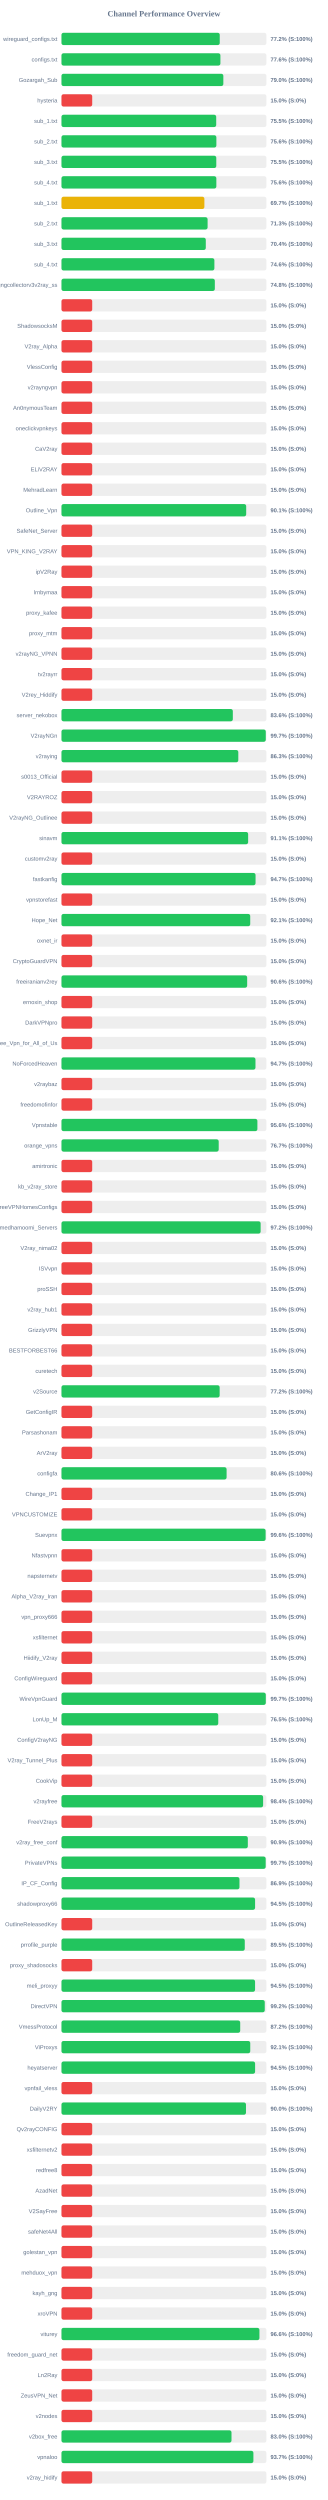
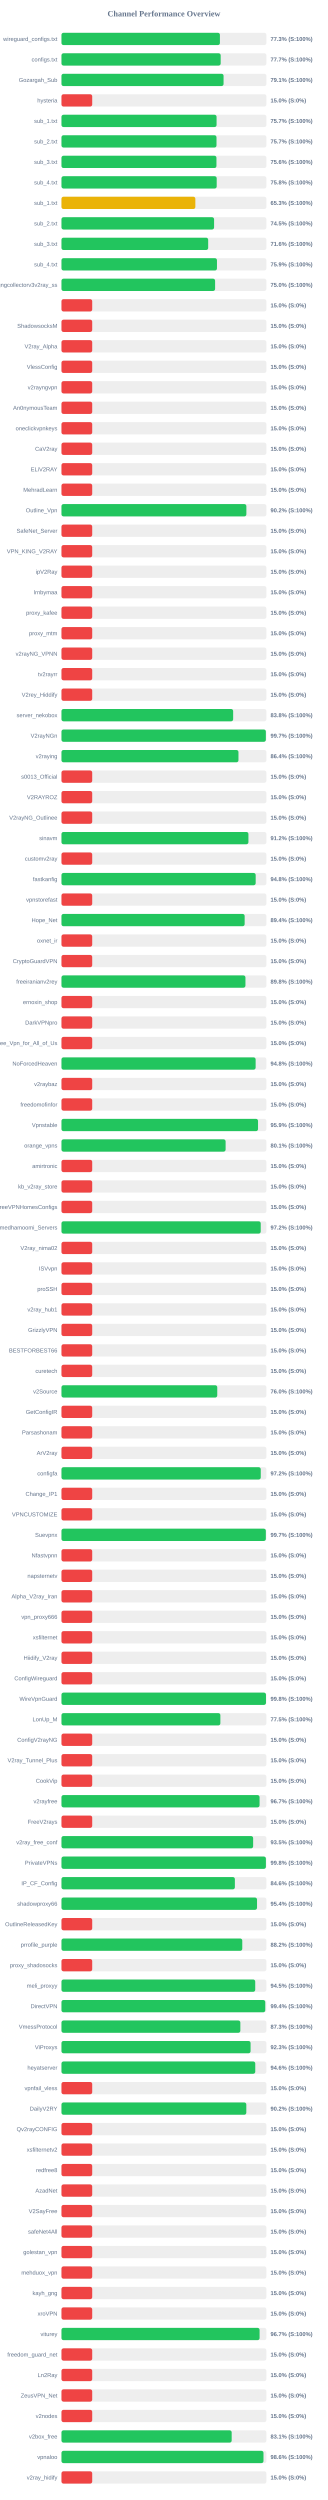
<svg xmlns="http://www.w3.org/2000/svg" width="800" height="6100" version="1.1">
  <style>
        .row { font: 14px Arial; fill: #64748b; }
        .score { font: bold 14px Arial; fill: #64748b; }
    </style>
  <text x="400" y="40" text-anchor="middle" font-size="20px" font-weight="bold" fill="#64748b">Channel Performance Overview</text>
  <rect x="150" y="80" width="500" height="30" fill="#eee" rx="5" />
-   <rect x="150" y="80" width="386.2" height="30" fill="#22c55e" rx="5" />
+   <rect x="150" y="80" width="386.6" height="30" fill="#22c55e" rx="5" />
  <text x="140" y="100" text-anchor="end" class="row">wireguard_configs.txt</text>
-   <text x="660" y="100" text-anchor="start" class="score">77.2% (S:100%)</text>
+   <text x="660" y="100" text-anchor="start" class="score">77.3% (S:100%)</text>
  <rect x="150" y="130" width="500" height="30" fill="#eee" rx="5" />
-   <rect x="150" y="130" width="387.8" height="30" fill="#22c55e" rx="5" />
+   <rect x="150" y="130" width="388.45" height="30" fill="#22c55e" rx="5" />
  <text x="140" y="150" text-anchor="end" class="row">configs.txt</text>
-   <text x="660" y="150" text-anchor="start" class="score">77.6% (S:100%)</text>
+   <text x="660" y="150" text-anchor="start" class="score">77.7% (S:100%)</text>
  <rect x="150" y="180" width="500" height="30" fill="#eee" rx="5" />
-   <rect x="150" y="180" width="394.95" height="30" fill="#22c55e" rx="5" />
+   <rect x="150" y="180" width="395.5" height="30" fill="#22c55e" rx="5" />
  <text x="140" y="200" text-anchor="end" class="row">Gozargah_Sub</text>
-   <text x="660" y="200" text-anchor="start" class="score">79.0% (S:100%)</text>
+   <text x="660" y="200" text-anchor="start" class="score">79.1% (S:100%)</text>
  <rect x="150" y="230" width="500" height="30" fill="#eee" rx="5" />
  <rect x="150" y="230" width="75.0" height="30" fill="#ef4444" rx="5" />
  <text x="140" y="250" text-anchor="end" class="row">hysteria</text>
  <text x="660" y="250" text-anchor="start" class="score">15.0% (S:0%)</text>
  <rect x="150" y="280" width="500" height="30" fill="#eee" rx="5" />
-   <rect x="150" y="280" width="377.55" height="30" fill="#22c55e" rx="5" />
+   <rect x="150" y="280" width="378.45" height="30" fill="#22c55e" rx="5" />
  <text x="140" y="300" text-anchor="end" class="row">sub_1.txt</text>
-   <text x="660" y="300" text-anchor="start" class="score">75.5% (S:100%)</text>
+   <text x="660" y="300" text-anchor="start" class="score">75.7% (S:100%)</text>
  <rect x="150" y="330" width="500" height="30" fill="#eee" rx="5" />
-   <rect x="150" y="330" width="377.95" height="30" fill="#22c55e" rx="5" />
+   <rect x="150" y="330" width="378.25" height="30" fill="#22c55e" rx="5" />
  <text x="140" y="350" text-anchor="end" class="row">sub_2.txt</text>
-   <text x="660" y="350" text-anchor="start" class="score">75.6% (S:100%)</text>
+   <text x="660" y="350" text-anchor="start" class="score">75.7% (S:100%)</text>
  <rect x="150" y="380" width="500" height="30" fill="#eee" rx="5" />
-   <rect x="150" y="380" width="377.75" height="30" fill="#22c55e" rx="5" />
+   <rect x="150" y="380" width="378.15" height="30" fill="#22c55e" rx="5" />
  <text x="140" y="400" text-anchor="end" class="row">sub_3.txt</text>
-   <text x="660" y="400" text-anchor="start" class="score">75.5% (S:100%)</text>
+   <text x="660" y="400" text-anchor="start" class="score">75.6% (S:100%)</text>
  <rect x="150" y="430" width="500" height="30" fill="#eee" rx="5" />
-   <rect x="150" y="430" width="377.9" height="30" fill="#22c55e" rx="5" />
+   <rect x="150" y="430" width="378.75" height="30" fill="#22c55e" rx="5" />
  <text x="140" y="450" text-anchor="end" class="row">sub_4.txt</text>
-   <text x="660" y="450" text-anchor="start" class="score">75.6% (S:100%)</text>
+   <text x="660" y="450" text-anchor="start" class="score">75.8% (S:100%)</text>
  <rect x="150" y="480" width="500" height="30" fill="#eee" rx="5" />
-   <rect x="150" y="480" width="348.7" height="30" fill="#eab308" rx="5" />
+   <rect x="150" y="480" width="326.65" height="30" fill="#eab308" rx="5" />
  <text x="140" y="500" text-anchor="end" class="row">sub_1.txt</text>
-   <text x="660" y="500" text-anchor="start" class="score">69.7% (S:100%)</text>
+   <text x="660" y="500" text-anchor="start" class="score">65.3% (S:100%)</text>
  <rect x="150" y="530" width="500" height="30" fill="#eee" rx="5" />
-   <rect x="150" y="530" width="356.55" height="30" fill="#22c55e" rx="5" />
+   <rect x="150" y="530" width="372.35" height="30" fill="#22c55e" rx="5" />
  <text x="140" y="550" text-anchor="end" class="row">sub_2.txt</text>
-   <text x="660" y="550" text-anchor="start" class="score">71.3% (S:100%)</text>
+   <text x="660" y="550" text-anchor="start" class="score">74.5% (S:100%)</text>
  <rect x="150" y="580" width="500" height="30" fill="#eee" rx="5" />
-   <rect x="150" y="580" width="352.15" height="30" fill="#22c55e" rx="5" />
+   <rect x="150" y="580" width="357.95" height="30" fill="#22c55e" rx="5" />
  <text x="140" y="600" text-anchor="end" class="row">sub_3.txt</text>
-   <text x="660" y="600" text-anchor="start" class="score">70.4% (S:100%)</text>
+   <text x="660" y="600" text-anchor="start" class="score">71.6% (S:100%)</text>
  <rect x="150" y="630" width="500" height="30" fill="#eee" rx="5" />
-   <rect x="150" y="630" width="373.1" height="30" fill="#22c55e" rx="5" />
+   <rect x="150" y="630" width="379.4" height="30" fill="#22c55e" rx="5" />
  <text x="140" y="650" text-anchor="end" class="row">sub_4.txt</text>
-   <text x="660" y="650" text-anchor="start" class="score">74.6% (S:100%)</text>
+   <text x="660" y="650" text-anchor="start" class="score">75.9% (S:100%)</text>
  <rect x="150" y="680" width="500" height="30" fill="#eee" rx="5" />
-   <rect x="150" y="680" width="374.2" height="30" fill="#22c55e" rx="5" />
+   <rect x="150" y="680" width="374.85" height="30" fill="#22c55e" rx="5" />
  <text x="140" y="700" text-anchor="end" class="row">kayhgngcollectorv3v2ray_ss</text>
-   <text x="660" y="700" text-anchor="start" class="score">74.8% (S:100%)</text>
+   <text x="660" y="700" text-anchor="start" class="score">75.0% (S:100%)</text>
  <rect x="150" y="730" width="500" height="30" fill="#eee" rx="5" />
  <rect x="150" y="730" width="75.0" height="30" fill="#ef4444" rx="5" />
  <text x="140" y="750" text-anchor="end" class="row" />
  <text x="660" y="750" text-anchor="start" class="score">15.0% (S:0%)</text>
  <rect x="150" y="780" width="500" height="30" fill="#eee" rx="5" />
  <rect x="150" y="780" width="75.0" height="30" fill="#ef4444" rx="5" />
  <text x="140" y="800" text-anchor="end" class="row">ShadowsocksM</text>
  <text x="660" y="800" text-anchor="start" class="score">15.0% (S:0%)</text>
  <rect x="150" y="830" width="500" height="30" fill="#eee" rx="5" />
  <rect x="150" y="830" width="75.0" height="30" fill="#ef4444" rx="5" />
  <text x="140" y="850" text-anchor="end" class="row">V2ray_Alpha</text>
  <text x="660" y="850" text-anchor="start" class="score">15.0% (S:0%)</text>
  <rect x="150" y="880" width="500" height="30" fill="#eee" rx="5" />
  <rect x="150" y="880" width="75.0" height="30" fill="#ef4444" rx="5" />
  <text x="140" y="900" text-anchor="end" class="row">VlessConfig</text>
  <text x="660" y="900" text-anchor="start" class="score">15.0% (S:0%)</text>
  <rect x="150" y="930" width="500" height="30" fill="#eee" rx="5" />
  <rect x="150" y="930" width="75.0" height="30" fill="#ef4444" rx="5" />
  <text x="140" y="950" text-anchor="end" class="row">v2rayngvpn</text>
  <text x="660" y="950" text-anchor="start" class="score">15.0% (S:0%)</text>
  <rect x="150" y="980" width="500" height="30" fill="#eee" rx="5" />
  <rect x="150" y="980" width="75.0" height="30" fill="#ef4444" rx="5" />
  <text x="140" y="1000" text-anchor="end" class="row">An0nymousTeam</text>
  <text x="660" y="1000" text-anchor="start" class="score">15.0% (S:0%)</text>
  <rect x="150" y="1030" width="500" height="30" fill="#eee" rx="5" />
  <rect x="150" y="1030" width="75.0" height="30" fill="#ef4444" rx="5" />
  <text x="140" y="1050" text-anchor="end" class="row">oneclickvpnkeys</text>
  <text x="660" y="1050" text-anchor="start" class="score">15.0% (S:0%)</text>
  <rect x="150" y="1080" width="500" height="30" fill="#eee" rx="5" />
  <rect x="150" y="1080" width="75.0" height="30" fill="#ef4444" rx="5" />
  <text x="140" y="1100" text-anchor="end" class="row">CaV2ray</text>
  <text x="660" y="1100" text-anchor="start" class="score">15.0% (S:0%)</text>
  <rect x="150" y="1130" width="500" height="30" fill="#eee" rx="5" />
  <rect x="150" y="1130" width="75.0" height="30" fill="#ef4444" rx="5" />
  <text x="140" y="1150" text-anchor="end" class="row">ELiV2RAY</text>
  <text x="660" y="1150" text-anchor="start" class="score">15.0% (S:0%)</text>
  <rect x="150" y="1180" width="500" height="30" fill="#eee" rx="5" />
  <rect x="150" y="1180" width="75.0" height="30" fill="#ef4444" rx="5" />
  <text x="140" y="1200" text-anchor="end" class="row">MehradLearn</text>
  <text x="660" y="1200" text-anchor="start" class="score">15.0% (S:0%)</text>
  <rect x="150" y="1230" width="500" height="30" fill="#eee" rx="5" />
-   <rect x="150" y="1230" width="450.7" height="30" fill="#22c55e" rx="5" />
+   <rect x="150" y="1230" width="451.15" height="30" fill="#22c55e" rx="5" />
  <text x="140" y="1250" text-anchor="end" class="row">Outline_Vpn</text>
-   <text x="660" y="1250" text-anchor="start" class="score">90.1% (S:100%)</text>
+   <text x="660" y="1250" text-anchor="start" class="score">90.2% (S:100%)</text>
  <rect x="150" y="1280" width="500" height="30" fill="#eee" rx="5" />
  <rect x="150" y="1280" width="75.0" height="30" fill="#ef4444" rx="5" />
  <text x="140" y="1300" text-anchor="end" class="row">SafeNet_Server</text>
  <text x="660" y="1300" text-anchor="start" class="score">15.0% (S:0%)</text>
  <rect x="150" y="1330" width="500" height="30" fill="#eee" rx="5" />
  <rect x="150" y="1330" width="75.0" height="30" fill="#ef4444" rx="5" />
  <text x="140" y="1350" text-anchor="end" class="row">VPN_KING_V2RAY</text>
  <text x="660" y="1350" text-anchor="start" class="score">15.0% (S:0%)</text>
  <rect x="150" y="1380" width="500" height="30" fill="#eee" rx="5" />
  <rect x="150" y="1380" width="75.0" height="30" fill="#ef4444" rx="5" />
  <text x="140" y="1400" text-anchor="end" class="row">ipV2Ray</text>
  <text x="660" y="1400" text-anchor="start" class="score">15.0% (S:0%)</text>
  <rect x="150" y="1430" width="500" height="30" fill="#eee" rx="5" />
  <rect x="150" y="1430" width="75.0" height="30" fill="#ef4444" rx="5" />
  <text x="140" y="1450" text-anchor="end" class="row">lrnbymaa</text>
  <text x="660" y="1450" text-anchor="start" class="score">15.0% (S:0%)</text>
  <rect x="150" y="1480" width="500" height="30" fill="#eee" rx="5" />
  <rect x="150" y="1480" width="75.0" height="30" fill="#ef4444" rx="5" />
  <text x="140" y="1500" text-anchor="end" class="row">proxy_kafee</text>
  <text x="660" y="1500" text-anchor="start" class="score">15.0% (S:0%)</text>
  <rect x="150" y="1530" width="500" height="30" fill="#eee" rx="5" />
  <rect x="150" y="1530" width="75.0" height="30" fill="#ef4444" rx="5" />
  <text x="140" y="1550" text-anchor="end" class="row">proxy_mtm</text>
  <text x="660" y="1550" text-anchor="start" class="score">15.0% (S:0%)</text>
  <rect x="150" y="1580" width="500" height="30" fill="#eee" rx="5" />
  <rect x="150" y="1580" width="75.0" height="30" fill="#ef4444" rx="5" />
  <text x="140" y="1600" text-anchor="end" class="row">v2rayNG_VPNN</text>
  <text x="660" y="1600" text-anchor="start" class="score">15.0% (S:0%)</text>
  <rect x="150" y="1630" width="500" height="30" fill="#eee" rx="5" />
  <rect x="150" y="1630" width="75.0" height="30" fill="#ef4444" rx="5" />
  <text x="140" y="1650" text-anchor="end" class="row">tv2rayrr</text>
  <text x="660" y="1650" text-anchor="start" class="score">15.0% (S:0%)</text>
  <rect x="150" y="1680" width="500" height="30" fill="#eee" rx="5" />
  <rect x="150" y="1680" width="75.0" height="30" fill="#ef4444" rx="5" />
  <text x="140" y="1700" text-anchor="end" class="row">V2rey_Hiddify</text>
  <text x="660" y="1700" text-anchor="start" class="score">15.0% (S:0%)</text>
  <rect x="150" y="1730" width="500" height="30" fill="#eee" rx="5" />
-   <rect x="150" y="1730" width="418.1" height="30" fill="#22c55e" rx="5" />
+   <rect x="150" y="1730" width="418.9" height="30" fill="#22c55e" rx="5" />
  <text x="140" y="1750" text-anchor="end" class="row">server_nekobox</text>
-   <text x="660" y="1750" text-anchor="start" class="score">83.6% (S:100%)</text>
+   <text x="660" y="1750" text-anchor="start" class="score">83.8% (S:100%)</text>
  <rect x="150" y="1780" width="500" height="30" fill="#eee" rx="5" />
-   <rect x="150" y="1780" width="498.5" height="30" fill="#22c55e" rx="5" />
+   <rect x="150" y="1780" width="498.7" height="30" fill="#22c55e" rx="5" />
  <text x="140" y="1800" text-anchor="end" class="row">V2rayNGn</text>
  <text x="660" y="1800" text-anchor="start" class="score">99.7% (S:100%)</text>
  <rect x="150" y="1830" width="500" height="30" fill="#eee" rx="5" />
-   <rect x="150" y="1830" width="431.45" height="30" fill="#22c55e" rx="5" />
+   <rect x="150" y="1830" width="431.85" height="30" fill="#22c55e" rx="5" />
  <text x="140" y="1850" text-anchor="end" class="row">v2raying</text>
-   <text x="660" y="1850" text-anchor="start" class="score">86.3% (S:100%)</text>
+   <text x="660" y="1850" text-anchor="start" class="score">86.4% (S:100%)</text>
  <rect x="150" y="1880" width="500" height="30" fill="#eee" rx="5" />
  <rect x="150" y="1880" width="75.0" height="30" fill="#ef4444" rx="5" />
  <text x="140" y="1900" text-anchor="end" class="row">s0013_Official</text>
  <text x="660" y="1900" text-anchor="start" class="score">15.0% (S:0%)</text>
  <rect x="150" y="1930" width="500" height="30" fill="#eee" rx="5" />
  <rect x="150" y="1930" width="75.0" height="30" fill="#ef4444" rx="5" />
  <text x="140" y="1950" text-anchor="end" class="row">V2RAYROZ</text>
  <text x="660" y="1950" text-anchor="start" class="score">15.0% (S:0%)</text>
  <rect x="150" y="1980" width="500" height="30" fill="#eee" rx="5" />
  <rect x="150" y="1980" width="75.0" height="30" fill="#ef4444" rx="5" />
  <text x="140" y="2000" text-anchor="end" class="row">V2rayNG_Outlinee</text>
  <text x="660" y="2000" text-anchor="start" class="score">15.0% (S:0%)</text>
  <rect x="150" y="2030" width="500" height="30" fill="#eee" rx="5" />
-   <rect x="150" y="2030" width="455.45" height="30" fill="#22c55e" rx="5" />
+   <rect x="150" y="2030" width="456.15" height="30" fill="#22c55e" rx="5" />
  <text x="140" y="2050" text-anchor="end" class="row">sinavm</text>
-   <text x="660" y="2050" text-anchor="start" class="score">91.1% (S:100%)</text>
+   <text x="660" y="2050" text-anchor="start" class="score">91.2% (S:100%)</text>
  <rect x="150" y="2080" width="500" height="30" fill="#eee" rx="5" />
  <rect x="150" y="2080" width="75.0" height="30" fill="#ef4444" rx="5" />
  <text x="140" y="2100" text-anchor="end" class="row">customv2ray</text>
  <text x="660" y="2100" text-anchor="start" class="score">15.0% (S:0%)</text>
  <rect x="150" y="2130" width="500" height="30" fill="#eee" rx="5" />
-   <rect x="150" y="2130" width="473.55" height="30" fill="#22c55e" rx="5" />
+   <rect x="150" y="2130" width="473.85" height="30" fill="#22c55e" rx="5" />
  <text x="140" y="2150" text-anchor="end" class="row">fastkanfig</text>
-   <text x="660" y="2150" text-anchor="start" class="score">94.7% (S:100%)</text>
+   <text x="660" y="2150" text-anchor="start" class="score">94.8% (S:100%)</text>
  <rect x="150" y="2180" width="500" height="30" fill="#eee" rx="5" />
  <rect x="150" y="2180" width="75.0" height="30" fill="#ef4444" rx="5" />
  <text x="140" y="2200" text-anchor="end" class="row">vpnstorefast</text>
  <text x="660" y="2200" text-anchor="start" class="score">15.0% (S:0%)</text>
  <rect x="150" y="2230" width="500" height="30" fill="#eee" rx="5" />
-   <rect x="150" y="2230" width="460.55" height="30" fill="#22c55e" rx="5" />
+   <rect x="150" y="2230" width="446.95" height="30" fill="#22c55e" rx="5" />
  <text x="140" y="2250" text-anchor="end" class="row">Hope_Net</text>
-   <text x="660" y="2250" text-anchor="start" class="score">92.1% (S:100%)</text>
+   <text x="660" y="2250" text-anchor="start" class="score">89.4% (S:100%)</text>
  <rect x="150" y="2280" width="500" height="30" fill="#eee" rx="5" />
  <rect x="150" y="2280" width="75.0" height="30" fill="#ef4444" rx="5" />
  <text x="140" y="2300" text-anchor="end" class="row">oxnet_ir</text>
  <text x="660" y="2300" text-anchor="start" class="score">15.0% (S:0%)</text>
  <rect x="150" y="2330" width="500" height="30" fill="#eee" rx="5" />
  <rect x="150" y="2330" width="75.0" height="30" fill="#ef4444" rx="5" />
  <text x="140" y="2350" text-anchor="end" class="row">CryptoGuardVPN</text>
  <text x="660" y="2350" text-anchor="start" class="score">15.0% (S:0%)</text>
  <rect x="150" y="2380" width="500" height="30" fill="#eee" rx="5" />
-   <rect x="150" y="2380" width="453.1" height="30" fill="#22c55e" rx="5" />
+   <rect x="150" y="2380" width="448.9" height="30" fill="#22c55e" rx="5" />
  <text x="140" y="2400" text-anchor="end" class="row">freeiranianv2rey</text>
-   <text x="660" y="2400" text-anchor="start" class="score">90.6% (S:100%)</text>
+   <text x="660" y="2400" text-anchor="start" class="score">89.8% (S:100%)</text>
  <rect x="150" y="2430" width="500" height="30" fill="#eee" rx="5" />
  <rect x="150" y="2430" width="75.0" height="30" fill="#ef4444" rx="5" />
  <text x="140" y="2450" text-anchor="end" class="row">ernoxin_shop</text>
  <text x="660" y="2450" text-anchor="start" class="score">15.0% (S:0%)</text>
  <rect x="150" y="2480" width="500" height="30" fill="#eee" rx="5" />
  <rect x="150" y="2480" width="75.0" height="30" fill="#ef4444" rx="5" />
  <text x="140" y="2500" text-anchor="end" class="row">DarkVPNpro</text>
  <text x="660" y="2500" text-anchor="start" class="score">15.0% (S:0%)</text>
  <rect x="150" y="2530" width="500" height="30" fill="#eee" rx="5" />
  <rect x="150" y="2530" width="75.0" height="30" fill="#ef4444" rx="5" />
  <text x="140" y="2550" text-anchor="end" class="row">Free_Vpn_for_All_of_Us</text>
  <text x="660" y="2550" text-anchor="start" class="score">15.0% (S:0%)</text>
  <rect x="150" y="2580" width="500" height="30" fill="#eee" rx="5" />
-   <rect x="150" y="2580" width="473.35" height="30" fill="#22c55e" rx="5" />
+   <rect x="150" y="2580" width="473.75" height="30" fill="#22c55e" rx="5" />
  <text x="140" y="2600" text-anchor="end" class="row">NoForcedHeaven</text>
-   <text x="660" y="2600" text-anchor="start" class="score">94.7% (S:100%)</text>
+   <text x="660" y="2600" text-anchor="start" class="score">94.8% (S:100%)</text>
  <rect x="150" y="2630" width="500" height="30" fill="#eee" rx="5" />
  <rect x="150" y="2630" width="75.0" height="30" fill="#ef4444" rx="5" />
  <text x="140" y="2650" text-anchor="end" class="row">v2raybaz</text>
  <text x="660" y="2650" text-anchor="start" class="score">15.0% (S:0%)</text>
  <rect x="150" y="2680" width="500" height="30" fill="#eee" rx="5" />
  <rect x="150" y="2680" width="75.0" height="30" fill="#ef4444" rx="5" />
  <text x="140" y="2700" text-anchor="end" class="row">freedomofinfor</text>
  <text x="660" y="2700" text-anchor="start" class="score">15.0% (S:0%)</text>
  <rect x="150" y="2730" width="500" height="30" fill="#eee" rx="5" />
-   <rect x="150" y="2730" width="478.05" height="30" fill="#22c55e" rx="5" />
+   <rect x="150" y="2730" width="479.6" height="30" fill="#22c55e" rx="5" />
  <text x="140" y="2750" text-anchor="end" class="row">Vpnstable</text>
-   <text x="660" y="2750" text-anchor="start" class="score">95.6% (S:100%)</text>
+   <text x="660" y="2750" text-anchor="start" class="score">95.9% (S:100%)</text>
  <rect x="150" y="2780" width="500" height="30" fill="#eee" rx="5" />
-   <rect x="150" y="2780" width="383.65" height="30" fill="#22c55e" rx="5" />
+   <rect x="150" y="2780" width="400.5" height="30" fill="#22c55e" rx="5" />
  <text x="140" y="2800" text-anchor="end" class="row">orange_vpns</text>
-   <text x="660" y="2800" text-anchor="start" class="score">76.7% (S:100%)</text>
+   <text x="660" y="2800" text-anchor="start" class="score">80.1% (S:100%)</text>
  <rect x="150" y="2830" width="500" height="30" fill="#eee" rx="5" />
  <rect x="150" y="2830" width="75.0" height="30" fill="#ef4444" rx="5" />
  <text x="140" y="2850" text-anchor="end" class="row">amirtronic</text>
  <text x="660" y="2850" text-anchor="start" class="score">15.0% (S:0%)</text>
  <rect x="150" y="2880" width="500" height="30" fill="#eee" rx="5" />
  <rect x="150" y="2880" width="75.0" height="30" fill="#ef4444" rx="5" />
  <text x="140" y="2900" text-anchor="end" class="row">kb_v2ray_store</text>
  <text x="660" y="2900" text-anchor="start" class="score">15.0% (S:0%)</text>
  <rect x="150" y="2930" width="500" height="30" fill="#eee" rx="5" />
  <rect x="150" y="2930" width="75.0" height="30" fill="#ef4444" rx="5" />
  <text x="140" y="2950" text-anchor="end" class="row">FreeVPNHomesConfigs</text>
  <text x="660" y="2950" text-anchor="start" class="score">15.0% (S:0%)</text>
  <rect x="150" y="2980" width="500" height="30" fill="#eee" rx="5" />
-   <rect x="150" y="2980" width="485.95" height="30" fill="#22c55e" rx="5" />
+   <rect x="150" y="2980" width="486.15" height="30" fill="#22c55e" rx="5" />
  <text x="140" y="3000" text-anchor="end" class="row">Ahmedhamoomi_Servers</text>
  <text x="660" y="3000" text-anchor="start" class="score">97.2% (S:100%)</text>
  <rect x="150" y="3030" width="500" height="30" fill="#eee" rx="5" />
  <rect x="150" y="3030" width="75.0" height="30" fill="#ef4444" rx="5" />
  <text x="140" y="3050" text-anchor="end" class="row">V2ray_nima02</text>
  <text x="660" y="3050" text-anchor="start" class="score">15.0% (S:0%)</text>
  <rect x="150" y="3080" width="500" height="30" fill="#eee" rx="5" />
  <rect x="150" y="3080" width="75.0" height="30" fill="#ef4444" rx="5" />
  <text x="140" y="3100" text-anchor="end" class="row">ISVvpn</text>
  <text x="660" y="3100" text-anchor="start" class="score">15.0% (S:0%)</text>
  <rect x="150" y="3130" width="500" height="30" fill="#eee" rx="5" />
  <rect x="150" y="3130" width="75.0" height="30" fill="#ef4444" rx="5" />
  <text x="140" y="3150" text-anchor="end" class="row">proSSH</text>
  <text x="660" y="3150" text-anchor="start" class="score">15.0% (S:0%)</text>
  <rect x="150" y="3180" width="500" height="30" fill="#eee" rx="5" />
  <rect x="150" y="3180" width="75.0" height="30" fill="#ef4444" rx="5" />
  <text x="140" y="3200" text-anchor="end" class="row">v2ray_hub1</text>
  <text x="660" y="3200" text-anchor="start" class="score">15.0% (S:0%)</text>
  <rect x="150" y="3230" width="500" height="30" fill="#eee" rx="5" />
  <rect x="150" y="3230" width="75.0" height="30" fill="#ef4444" rx="5" />
  <text x="140" y="3250" text-anchor="end" class="row">GrizzlyVPN</text>
  <text x="660" y="3250" text-anchor="start" class="score">15.0% (S:0%)</text>
  <rect x="150" y="3280" width="500" height="30" fill="#eee" rx="5" />
  <rect x="150" y="3280" width="75.0" height="30" fill="#ef4444" rx="5" />
  <text x="140" y="3300" text-anchor="end" class="row">BESTFORBEST66</text>
  <text x="660" y="3300" text-anchor="start" class="score">15.0% (S:0%)</text>
  <rect x="150" y="3330" width="500" height="30" fill="#eee" rx="5" />
  <rect x="150" y="3330" width="75.0" height="30" fill="#ef4444" rx="5" />
  <text x="140" y="3350" text-anchor="end" class="row">curetech</text>
  <text x="660" y="3350" text-anchor="start" class="score">15.0% (S:0%)</text>
  <rect x="150" y="3380" width="500" height="30" fill="#eee" rx="5" />
-   <rect x="150" y="3380" width="385.95" height="30" fill="#22c55e" rx="5" />
+   <rect x="150" y="3380" width="380.1" height="30" fill="#22c55e" rx="5" />
  <text x="140" y="3400" text-anchor="end" class="row">v2Source</text>
-   <text x="660" y="3400" text-anchor="start" class="score">77.2% (S:100%)</text>
+   <text x="660" y="3400" text-anchor="start" class="score">76.0% (S:100%)</text>
  <rect x="150" y="3430" width="500" height="30" fill="#eee" rx="5" />
  <rect x="150" y="3430" width="75.0" height="30" fill="#ef4444" rx="5" />
  <text x="140" y="3450" text-anchor="end" class="row">GetConfigIR</text>
  <text x="660" y="3450" text-anchor="start" class="score">15.0% (S:0%)</text>
  <rect x="150" y="3480" width="500" height="30" fill="#eee" rx="5" />
  <rect x="150" y="3480" width="75.0" height="30" fill="#ef4444" rx="5" />
  <text x="140" y="3500" text-anchor="end" class="row">Parsashonam</text>
  <text x="660" y="3500" text-anchor="start" class="score">15.0% (S:0%)</text>
  <rect x="150" y="3530" width="500" height="30" fill="#eee" rx="5" />
  <rect x="150" y="3530" width="75.0" height="30" fill="#ef4444" rx="5" />
  <text x="140" y="3550" text-anchor="end" class="row">ArV2ray</text>
  <text x="660" y="3550" text-anchor="start" class="score">15.0% (S:0%)</text>
  <rect x="150" y="3580" width="500" height="30" fill="#eee" rx="5" />
-   <rect x="150" y="3580" width="402.9" height="30" fill="#22c55e" rx="5" />
+   <rect x="150" y="3580" width="486.25" height="30" fill="#22c55e" rx="5" />
  <text x="140" y="3600" text-anchor="end" class="row">configfa</text>
-   <text x="660" y="3600" text-anchor="start" class="score">80.6% (S:100%)</text>
+   <text x="660" y="3600" text-anchor="start" class="score">97.2% (S:100%)</text>
  <rect x="150" y="3630" width="500" height="30" fill="#eee" rx="5" />
  <rect x="150" y="3630" width="75.0" height="30" fill="#ef4444" rx="5" />
  <text x="140" y="3650" text-anchor="end" class="row">Change_IP1</text>
  <text x="660" y="3650" text-anchor="start" class="score">15.0% (S:0%)</text>
  <rect x="150" y="3680" width="500" height="30" fill="#eee" rx="5" />
  <rect x="150" y="3680" width="75.0" height="30" fill="#ef4444" rx="5" />
  <text x="140" y="3700" text-anchor="end" class="row">VPNCUSTOMIZE</text>
  <text x="660" y="3700" text-anchor="start" class="score">15.0% (S:0%)</text>
  <rect x="150" y="3730" width="500" height="30" fill="#eee" rx="5" />
-   <rect x="150" y="3730" width="498.1" height="30" fill="#22c55e" rx="5" />
+   <rect x="150" y="3730" width="498.65" height="30" fill="#22c55e" rx="5" />
  <text x="140" y="3750" text-anchor="end" class="row">Suevpnx</text>
-   <text x="660" y="3750" text-anchor="start" class="score">99.6% (S:100%)</text>
+   <text x="660" y="3750" text-anchor="start" class="score">99.7% (S:100%)</text>
  <rect x="150" y="3780" width="500" height="30" fill="#eee" rx="5" />
  <rect x="150" y="3780" width="75.0" height="30" fill="#ef4444" rx="5" />
  <text x="140" y="3800" text-anchor="end" class="row">Nfastvpnn</text>
  <text x="660" y="3800" text-anchor="start" class="score">15.0% (S:0%)</text>
  <rect x="150" y="3830" width="500" height="30" fill="#eee" rx="5" />
  <rect x="150" y="3830" width="75.0" height="30" fill="#ef4444" rx="5" />
  <text x="140" y="3850" text-anchor="end" class="row">napsternetv</text>
  <text x="660" y="3850" text-anchor="start" class="score">15.0% (S:0%)</text>
  <rect x="150" y="3880" width="500" height="30" fill="#eee" rx="5" />
  <rect x="150" y="3880" width="75.0" height="30" fill="#ef4444" rx="5" />
  <text x="140" y="3900" text-anchor="end" class="row">Alpha_V2ray_Iran</text>
  <text x="660" y="3900" text-anchor="start" class="score">15.0% (S:0%)</text>
  <rect x="150" y="3930" width="500" height="30" fill="#eee" rx="5" />
  <rect x="150" y="3930" width="75.0" height="30" fill="#ef4444" rx="5" />
  <text x="140" y="3950" text-anchor="end" class="row">vpn_proxy666</text>
  <text x="660" y="3950" text-anchor="start" class="score">15.0% (S:0%)</text>
  <rect x="150" y="3980" width="500" height="30" fill="#eee" rx="5" />
  <rect x="150" y="3980" width="75.0" height="30" fill="#ef4444" rx="5" />
  <text x="140" y="4000" text-anchor="end" class="row">xsfilternet</text>
  <text x="660" y="4000" text-anchor="start" class="score">15.0% (S:0%)</text>
  <rect x="150" y="4030" width="500" height="30" fill="#eee" rx="5" />
  <rect x="150" y="4030" width="75.0" height="30" fill="#ef4444" rx="5" />
  <text x="140" y="4050" text-anchor="end" class="row">Hiidify_V2ray</text>
  <text x="660" y="4050" text-anchor="start" class="score">15.0% (S:0%)</text>
  <rect x="150" y="4080" width="500" height="30" fill="#eee" rx="5" />
  <rect x="150" y="4080" width="75.0" height="30" fill="#ef4444" rx="5" />
  <text x="140" y="4100" text-anchor="end" class="row">ConfigWireguard</text>
  <text x="660" y="4100" text-anchor="start" class="score">15.0% (S:0%)</text>
  <rect x="150" y="4130" width="500" height="30" fill="#eee" rx="5" />
-   <rect x="150" y="4130" width="498.55" height="30" fill="#22c55e" rx="5" />
+   <rect x="150" y="4130" width="499.0" height="30" fill="#22c55e" rx="5" />
  <text x="140" y="4150" text-anchor="end" class="row">WireVpnGuard</text>
-   <text x="660" y="4150" text-anchor="start" class="score">99.7% (S:100%)</text>
+   <text x="660" y="4150" text-anchor="start" class="score">99.8% (S:100%)</text>
  <rect x="150" y="4180" width="500" height="30" fill="#eee" rx="5" />
-   <rect x="150" y="4180" width="382.55" height="30" fill="#22c55e" rx="5" />
+   <rect x="150" y="4180" width="387.7" height="30" fill="#22c55e" rx="5" />
  <text x="140" y="4200" text-anchor="end" class="row">LonUp_M</text>
-   <text x="660" y="4200" text-anchor="start" class="score">76.5% (S:100%)</text>
+   <text x="660" y="4200" text-anchor="start" class="score">77.5% (S:100%)</text>
  <rect x="150" y="4230" width="500" height="30" fill="#eee" rx="5" />
  <rect x="150" y="4230" width="75.0" height="30" fill="#ef4444" rx="5" />
  <text x="140" y="4250" text-anchor="end" class="row">ConfigV2rayNG</text>
  <text x="660" y="4250" text-anchor="start" class="score">15.0% (S:0%)</text>
  <rect x="150" y="4280" width="500" height="30" fill="#eee" rx="5" />
  <rect x="150" y="4280" width="75.0" height="30" fill="#ef4444" rx="5" />
  <text x="140" y="4300" text-anchor="end" class="row">V2ray_Tunnel_Plus</text>
  <text x="660" y="4300" text-anchor="start" class="score">15.0% (S:0%)</text>
  <rect x="150" y="4330" width="500" height="30" fill="#eee" rx="5" />
  <rect x="150" y="4330" width="75.0" height="30" fill="#ef4444" rx="5" />
  <text x="140" y="4350" text-anchor="end" class="row">CookVip</text>
  <text x="660" y="4350" text-anchor="start" class="score">15.0% (S:0%)</text>
  <rect x="150" y="4380" width="500" height="30" fill="#eee" rx="5" />
-   <rect x="150" y="4380" width="492.0" height="30" fill="#22c55e" rx="5" />
+   <rect x="150" y="4380" width="483.35" height="30" fill="#22c55e" rx="5" />
  <text x="140" y="4400" text-anchor="end" class="row">v2rayfree</text>
-   <text x="660" y="4400" text-anchor="start" class="score">98.4% (S:100%)</text>
+   <text x="660" y="4400" text-anchor="start" class="score">96.7% (S:100%)</text>
  <rect x="150" y="4430" width="500" height="30" fill="#eee" rx="5" />
  <rect x="150" y="4430" width="75.0" height="30" fill="#ef4444" rx="5" />
  <text x="140" y="4450" text-anchor="end" class="row">FreeV2rays</text>
  <text x="660" y="4450" text-anchor="start" class="score">15.0% (S:0%)</text>
  <rect x="150" y="4480" width="500" height="30" fill="#eee" rx="5" />
-   <rect x="150" y="4480" width="454.7" height="30" fill="#22c55e" rx="5" />
+   <rect x="150" y="4480" width="467.65" height="30" fill="#22c55e" rx="5" />
  <text x="140" y="4500" text-anchor="end" class="row">v2ray_free_conf</text>
-   <text x="660" y="4500" text-anchor="start" class="score">90.9% (S:100%)</text>
+   <text x="660" y="4500" text-anchor="start" class="score">93.5% (S:100%)</text>
  <rect x="150" y="4530" width="500" height="30" fill="#eee" rx="5" />
-   <rect x="150" y="4530" width="498.25" height="30" fill="#22c55e" rx="5" />
+   <rect x="150" y="4530" width="498.8" height="30" fill="#22c55e" rx="5" />
  <text x="140" y="4550" text-anchor="end" class="row">PrivateVPNs</text>
-   <text x="660" y="4550" text-anchor="start" class="score">99.7% (S:100%)</text>
+   <text x="660" y="4550" text-anchor="start" class="score">99.8% (S:100%)</text>
  <rect x="150" y="4580" width="500" height="30" fill="#eee" rx="5" />
-   <rect x="150" y="4580" width="434.3" height="30" fill="#22c55e" rx="5" />
+   <rect x="150" y="4580" width="423.1" height="30" fill="#22c55e" rx="5" />
  <text x="140" y="4600" text-anchor="end" class="row">IP_CF_Config</text>
-   <text x="660" y="4600" text-anchor="start" class="score">86.9% (S:100%)</text>
+   <text x="660" y="4600" text-anchor="start" class="score">84.6% (S:100%)</text>
  <rect x="150" y="4630" width="500" height="30" fill="#eee" rx="5" />
-   <rect x="150" y="4630" width="472.4" height="30" fill="#22c55e" rx="5" />
+   <rect x="150" y="4630" width="477.15" height="30" fill="#22c55e" rx="5" />
  <text x="140" y="4650" text-anchor="end" class="row">shadowproxy66</text>
-   <text x="660" y="4650" text-anchor="start" class="score">94.5% (S:100%)</text>
+   <text x="660" y="4650" text-anchor="start" class="score">95.4% (S:100%)</text>
  <rect x="150" y="4680" width="500" height="30" fill="#eee" rx="5" />
  <rect x="150" y="4680" width="75.0" height="30" fill="#ef4444" rx="5" />
  <text x="140" y="4700" text-anchor="end" class="row">OutlineReleasedKey</text>
  <text x="660" y="4700" text-anchor="start" class="score">15.0% (S:0%)</text>
  <rect x="150" y="4730" width="500" height="30" fill="#eee" rx="5" />
-   <rect x="150" y="4730" width="447.25" height="30" fill="#22c55e" rx="5" />
+   <rect x="150" y="4730" width="441.15" height="30" fill="#22c55e" rx="5" />
  <text x="140" y="4750" text-anchor="end" class="row">prrofile_purple</text>
-   <text x="660" y="4750" text-anchor="start" class="score">89.5% (S:100%)</text>
+   <text x="660" y="4750" text-anchor="start" class="score">88.2% (S:100%)</text>
  <rect x="150" y="4780" width="500" height="30" fill="#eee" rx="5" />
  <rect x="150" y="4780" width="75.0" height="30" fill="#ef4444" rx="5" />
  <text x="140" y="4800" text-anchor="end" class="row">proxy_shadosocks</text>
  <text x="660" y="4800" text-anchor="start" class="score">15.0% (S:0%)</text>
  <rect x="150" y="4830" width="500" height="30" fill="#eee" rx="5" />
-   <rect x="150" y="4830" width="472.35" height="30" fill="#22c55e" rx="5" />
+   <rect x="150" y="4830" width="472.75" height="30" fill="#22c55e" rx="5" />
  <text x="140" y="4850" text-anchor="end" class="row">meli_proxyy</text>
  <text x="660" y="4850" text-anchor="start" class="score">94.5% (S:100%)</text>
  <rect x="150" y="4880" width="500" height="30" fill="#eee" rx="5" />
-   <rect x="150" y="4880" width="496.0" height="30" fill="#22c55e" rx="5" />
+   <rect x="150" y="4880" width="497.2" height="30" fill="#22c55e" rx="5" />
  <text x="140" y="4900" text-anchor="end" class="row">DirectVPN</text>
-   <text x="660" y="4900" text-anchor="start" class="score">99.2% (S:100%)</text>
+   <text x="660" y="4900" text-anchor="start" class="score">99.4% (S:100%)</text>
  <rect x="150" y="4930" width="500" height="30" fill="#eee" rx="5" />
-   <rect x="150" y="4930" width="436.1" height="30" fill="#22c55e" rx="5" />
+   <rect x="150" y="4930" width="436.45" height="30" fill="#22c55e" rx="5" />
  <text x="140" y="4950" text-anchor="end" class="row">VmessProtocol</text>
-   <text x="660" y="4950" text-anchor="start" class="score">87.2% (S:100%)</text>
+   <text x="660" y="4950" text-anchor="start" class="score">87.3% (S:100%)</text>
  <rect x="150" y="4980" width="500" height="30" fill="#eee" rx="5" />
-   <rect x="150" y="4980" width="460.6" height="30" fill="#22c55e" rx="5" />
+   <rect x="150" y="4980" width="461.4" height="30" fill="#22c55e" rx="5" />
  <text x="140" y="5000" text-anchor="end" class="row">ViProxys</text>
-   <text x="660" y="5000" text-anchor="start" class="score">92.1% (S:100%)</text>
+   <text x="660" y="5000" text-anchor="start" class="score">92.3% (S:100%)</text>
  <rect x="150" y="5030" width="500" height="30" fill="#eee" rx="5" />
-   <rect x="150" y="5030" width="472.45" height="30" fill="#22c55e" rx="5" />
+   <rect x="150" y="5030" width="472.85" height="30" fill="#22c55e" rx="5" />
  <text x="140" y="5050" text-anchor="end" class="row">heyatserver</text>
-   <text x="660" y="5050" text-anchor="start" class="score">94.5% (S:100%)</text>
+   <text x="660" y="5050" text-anchor="start" class="score">94.6% (S:100%)</text>
  <rect x="150" y="5080" width="500" height="30" fill="#eee" rx="5" />
  <rect x="150" y="5080" width="75.0" height="30" fill="#ef4444" rx="5" />
  <text x="140" y="5100" text-anchor="end" class="row">vpnfail_vless</text>
  <text x="660" y="5100" text-anchor="start" class="score">15.0% (S:0%)</text>
  <rect x="150" y="5130" width="500" height="30" fill="#eee" rx="5" />
-   <rect x="150" y="5130" width="450.2" height="30" fill="#22c55e" rx="5" />
+   <rect x="150" y="5130" width="451.0" height="30" fill="#22c55e" rx="5" />
  <text x="140" y="5150" text-anchor="end" class="row">DailyV2RY</text>
-   <text x="660" y="5150" text-anchor="start" class="score">90.0% (S:100%)</text>
+   <text x="660" y="5150" text-anchor="start" class="score">90.2% (S:100%)</text>
  <rect x="150" y="5180" width="500" height="30" fill="#eee" rx="5" />
  <rect x="150" y="5180" width="75.0" height="30" fill="#ef4444" rx="5" />
  <text x="140" y="5200" text-anchor="end" class="row">Qv2rayCONFIG</text>
  <text x="660" y="5200" text-anchor="start" class="score">15.0% (S:0%)</text>
  <rect x="150" y="5230" width="500" height="30" fill="#eee" rx="5" />
  <rect x="150" y="5230" width="75.0" height="30" fill="#ef4444" rx="5" />
  <text x="140" y="5250" text-anchor="end" class="row">xsfilternetv2</text>
  <text x="660" y="5250" text-anchor="start" class="score">15.0% (S:0%)</text>
  <rect x="150" y="5280" width="500" height="30" fill="#eee" rx="5" />
  <rect x="150" y="5280" width="75.0" height="30" fill="#ef4444" rx="5" />
  <text x="140" y="5300" text-anchor="end" class="row">redfree8</text>
  <text x="660" y="5300" text-anchor="start" class="score">15.0% (S:0%)</text>
  <rect x="150" y="5330" width="500" height="30" fill="#eee" rx="5" />
  <rect x="150" y="5330" width="75.0" height="30" fill="#ef4444" rx="5" />
  <text x="140" y="5350" text-anchor="end" class="row">AzadNet</text>
  <text x="660" y="5350" text-anchor="start" class="score">15.0% (S:0%)</text>
  <rect x="150" y="5380" width="500" height="30" fill="#eee" rx="5" />
  <rect x="150" y="5380" width="75.0" height="30" fill="#ef4444" rx="5" />
  <text x="140" y="5400" text-anchor="end" class="row">V2SayFree</text>
  <text x="660" y="5400" text-anchor="start" class="score">15.0% (S:0%)</text>
  <rect x="150" y="5430" width="500" height="30" fill="#eee" rx="5" />
  <rect x="150" y="5430" width="75.0" height="30" fill="#ef4444" rx="5" />
  <text x="140" y="5450" text-anchor="end" class="row">safeNet4All</text>
  <text x="660" y="5450" text-anchor="start" class="score">15.0% (S:0%)</text>
  <rect x="150" y="5480" width="500" height="30" fill="#eee" rx="5" />
  <rect x="150" y="5480" width="75.0" height="30" fill="#ef4444" rx="5" />
  <text x="140" y="5500" text-anchor="end" class="row">golestan_vpn</text>
  <text x="660" y="5500" text-anchor="start" class="score">15.0% (S:0%)</text>
  <rect x="150" y="5530" width="500" height="30" fill="#eee" rx="5" />
  <rect x="150" y="5530" width="75.0" height="30" fill="#ef4444" rx="5" />
  <text x="140" y="5550" text-anchor="end" class="row">mehduox_vpn</text>
  <text x="660" y="5550" text-anchor="start" class="score">15.0% (S:0%)</text>
  <rect x="150" y="5580" width="500" height="30" fill="#eee" rx="5" />
  <rect x="150" y="5580" width="75.0" height="30" fill="#ef4444" rx="5" />
  <text x="140" y="5600" text-anchor="end" class="row">kayh_gng</text>
  <text x="660" y="5600" text-anchor="start" class="score">15.0% (S:0%)</text>
  <rect x="150" y="5630" width="500" height="30" fill="#eee" rx="5" />
  <rect x="150" y="5630" width="75.0" height="30" fill="#ef4444" rx="5" />
  <text x="140" y="5650" text-anchor="end" class="row">xroVPN</text>
  <text x="660" y="5650" text-anchor="start" class="score">15.0% (S:0%)</text>
  <rect x="150" y="5680" width="500" height="30" fill="#eee" rx="5" />
-   <rect x="150" y="5680" width="483.0" height="30" fill="#22c55e" rx="5" />
+   <rect x="150" y="5680" width="483.4" height="30" fill="#22c55e" rx="5" />
  <text x="140" y="5700" text-anchor="end" class="row">viturey</text>
-   <text x="660" y="5700" text-anchor="start" class="score">96.6% (S:100%)</text>
+   <text x="660" y="5700" text-anchor="start" class="score">96.7% (S:100%)</text>
  <rect x="150" y="5730" width="500" height="30" fill="#eee" rx="5" />
  <rect x="150" y="5730" width="75.0" height="30" fill="#ef4444" rx="5" />
  <text x="140" y="5750" text-anchor="end" class="row">freedom_guard_net</text>
  <text x="660" y="5750" text-anchor="start" class="score">15.0% (S:0%)</text>
  <rect x="150" y="5780" width="500" height="30" fill="#eee" rx="5" />
  <rect x="150" y="5780" width="75.0" height="30" fill="#ef4444" rx="5" />
  <text x="140" y="5800" text-anchor="end" class="row">Ln2Ray</text>
  <text x="660" y="5800" text-anchor="start" class="score">15.0% (S:0%)</text>
  <rect x="150" y="5830" width="500" height="30" fill="#eee" rx="5" />
  <rect x="150" y="5830" width="75.0" height="30" fill="#ef4444" rx="5" />
  <text x="140" y="5850" text-anchor="end" class="row">ZeusVPN_Net</text>
  <text x="660" y="5850" text-anchor="start" class="score">15.0% (S:0%)</text>
  <rect x="150" y="5880" width="500" height="30" fill="#eee" rx="5" />
  <rect x="150" y="5880" width="75.0" height="30" fill="#ef4444" rx="5" />
  <text x="140" y="5900" text-anchor="end" class="row">v2nodes</text>
  <text x="660" y="5900" text-anchor="start" class="score">15.0% (S:0%)</text>
  <rect x="150" y="5930" width="500" height="30" fill="#eee" rx="5" />
-   <rect x="150" y="5930" width="414.85" height="30" fill="#22c55e" rx="5" />
+   <rect x="150" y="5930" width="415.3" height="30" fill="#22c55e" rx="5" />
  <text x="140" y="5950" text-anchor="end" class="row">v2box_free</text>
-   <text x="660" y="5950" text-anchor="start" class="score">83.0% (S:100%)</text>
+   <text x="660" y="5950" text-anchor="start" class="score">83.1% (S:100%)</text>
  <rect x="150" y="5980" width="500" height="30" fill="#eee" rx="5" />
-   <rect x="150" y="5980" width="468.3" height="30" fill="#22c55e" rx="5" />
+   <rect x="150" y="5980" width="492.9" height="30" fill="#22c55e" rx="5" />
  <text x="140" y="6000" text-anchor="end" class="row">vpnaloo</text>
-   <text x="660" y="6000" text-anchor="start" class="score">93.7% (S:100%)</text>
+   <text x="660" y="6000" text-anchor="start" class="score">98.6% (S:100%)</text>
  <rect x="150" y="6030" width="500" height="30" fill="#eee" rx="5" />
  <rect x="150" y="6030" width="75.0" height="30" fill="#ef4444" rx="5" />
  <text x="140" y="6050" text-anchor="end" class="row">v2ray_hidify</text>
  <text x="660" y="6050" text-anchor="start" class="score">15.0% (S:0%)</text>
</svg>
